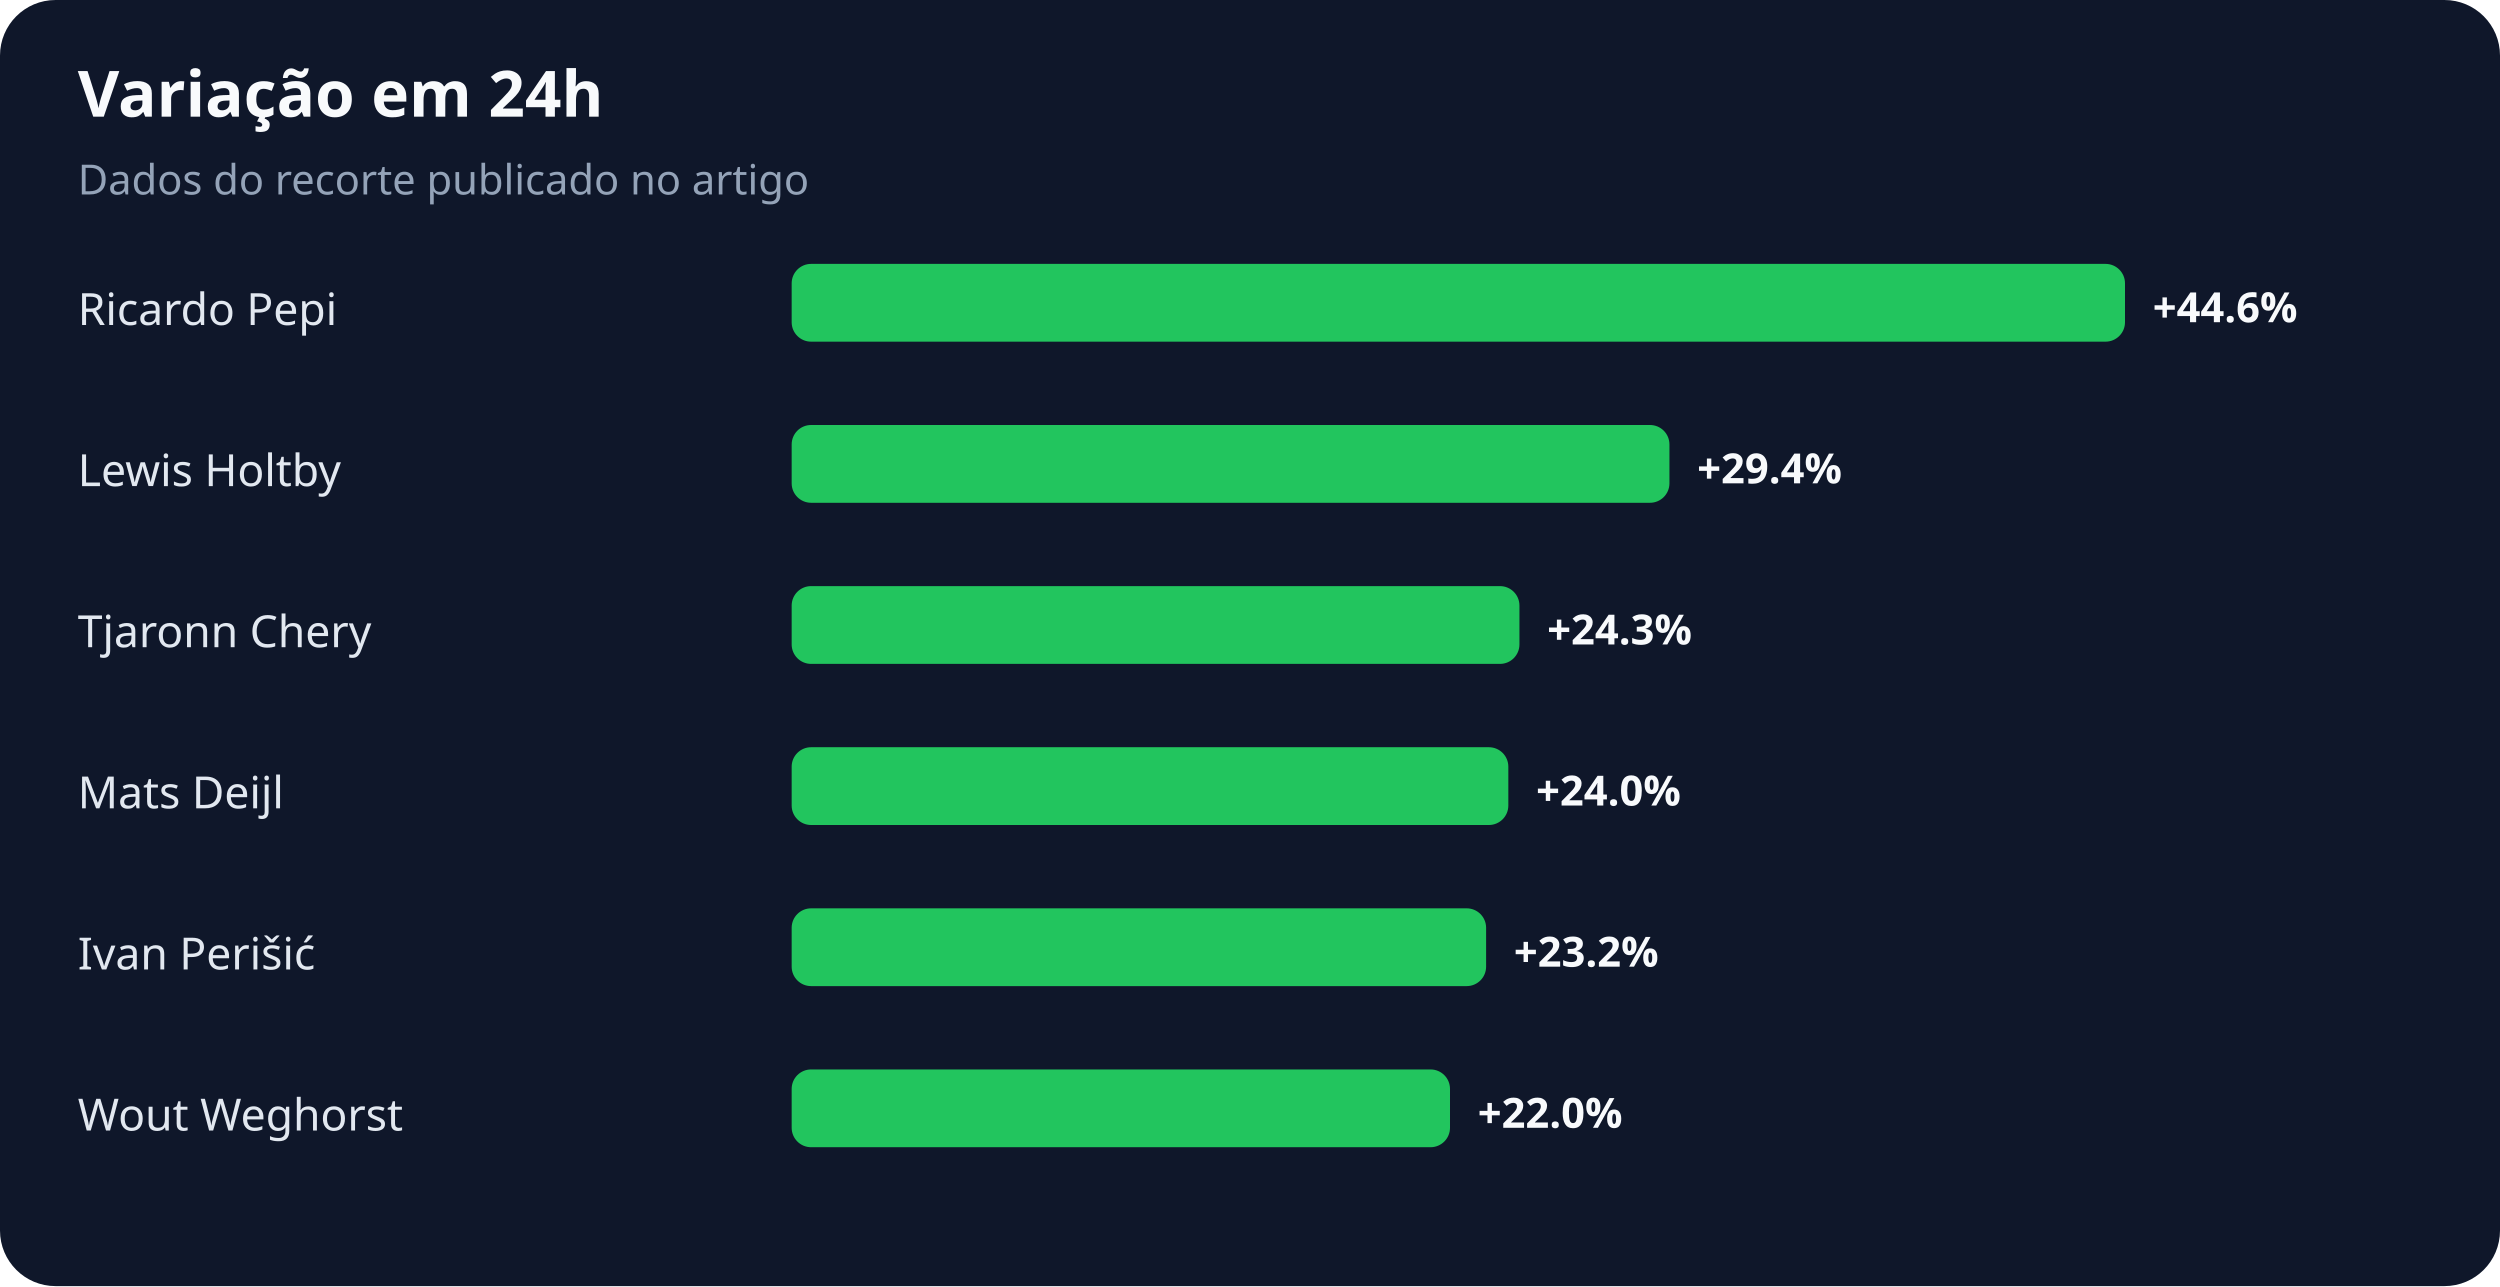
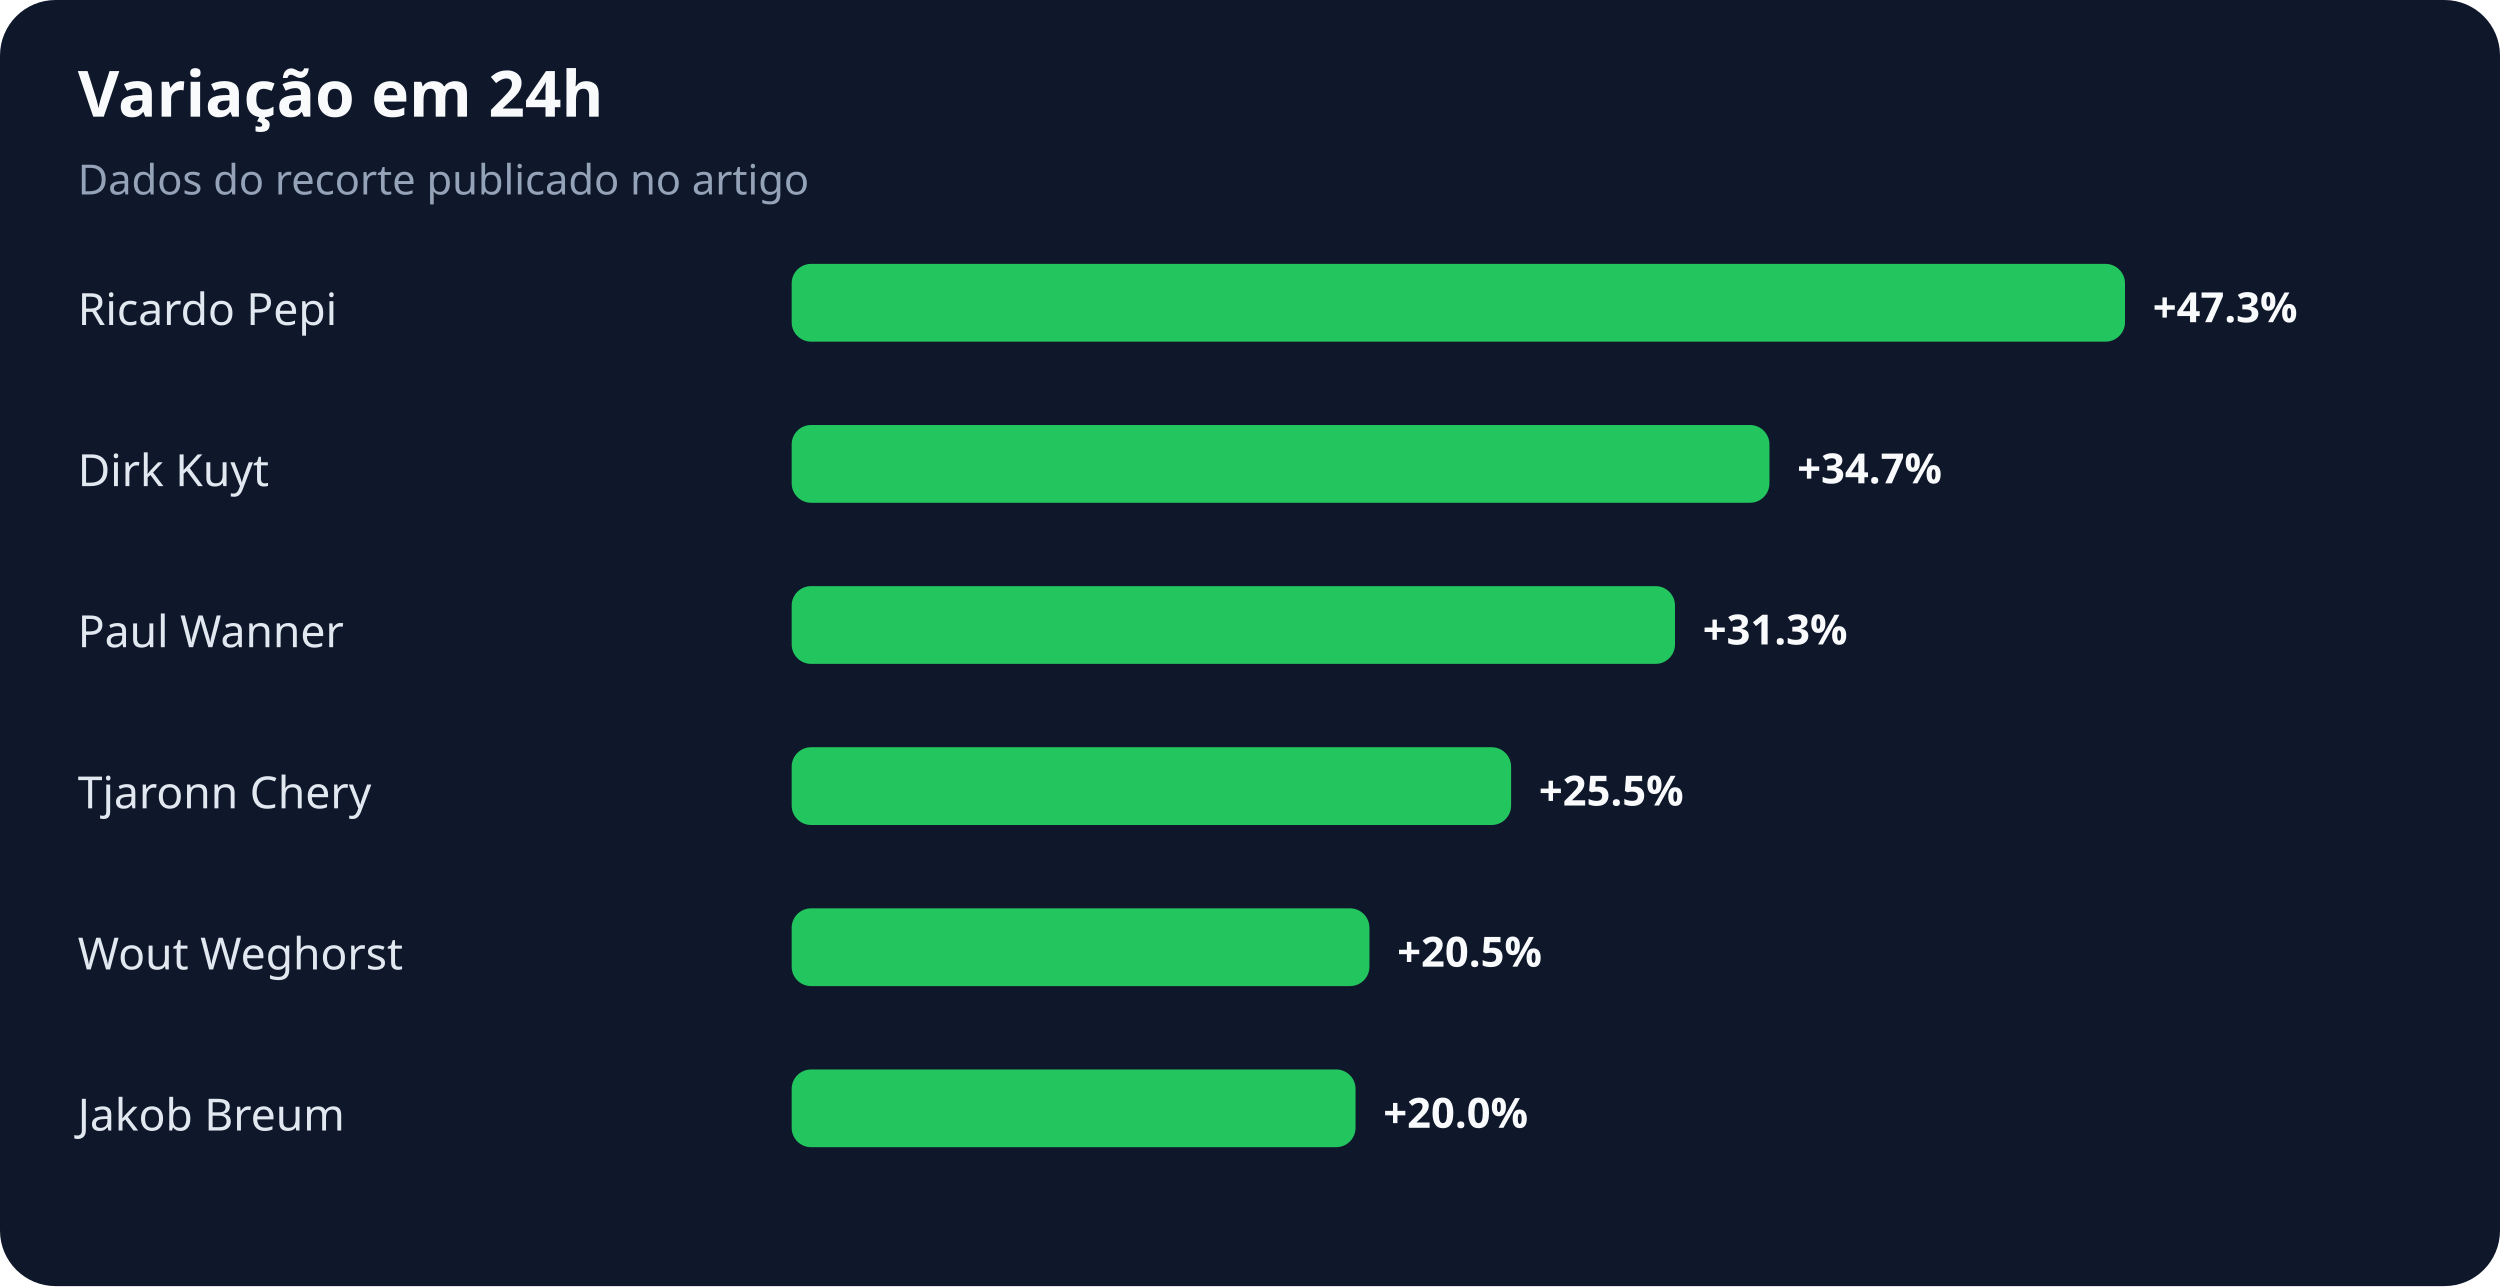
<svg xmlns="http://www.w3.org/2000/svg" width="900" height="463" viewBox="0 0 900 463" role="img" aria-labelledby="title desc">
  <rect width="100%" height="100%" rx="20" fill="#0f172a" />
  <text x="28" y="42" fill="#f8fafc" font-family="system-ui,sans-serif" font-size="23" font-weight="700">Variação em 24h</text>
  <text x="28" y="70" fill="#94a3b8" font-family="system-ui,sans-serif" font-size="15">Dados do recorte publicado no artigo</text>
  <text x="28" y="117" fill="#e2e8f0" font-family="system-ui,sans-serif" font-size="16">Ricardo Pepi</text>
  <rect x="285" y="95" width="480" height="28" rx="7" fill="#22c55e" />
-   <text x="775" y="116" fill="#f8fafc" font-family="system-ui,sans-serif" font-size="15" font-weight="700">+44.6%</text>
-   <text x="28" y="175" fill="#e2e8f0" font-family="system-ui,sans-serif" font-size="16">Lewis Holtby</text>
-   <rect x="285" y="153" width="316" height="28" rx="7" fill="#22c55e" />
-   <text x="611" y="174" fill="#f8fafc" font-family="system-ui,sans-serif" font-size="15" font-weight="700">+29.4%</text>
-   <text x="28" y="233" fill="#e2e8f0" font-family="system-ui,sans-serif" font-size="16">Tjaronn Chery</text>
-   <rect x="285" y="211" width="262" height="28" rx="7" fill="#22c55e" />
-   <text x="557" y="232" fill="#f8fafc" font-family="system-ui,sans-serif" font-size="15" font-weight="700">+24.3%</text>
-   <text x="28" y="291" fill="#e2e8f0" font-family="system-ui,sans-serif" font-size="16">Mats Deijl</text>
-   <rect x="285" y="269" width="258" height="28" rx="7" fill="#22c55e" />
-   <text x="553" y="290" fill="#f8fafc" font-family="system-ui,sans-serif" font-size="15" font-weight="700">+24.0%</text>
-   <text x="28" y="349" fill="#e2e8f0" font-family="system-ui,sans-serif" font-size="16">Ivan Perišić</text>
-   <rect x="285" y="327" width="250" height="28" rx="7" fill="#22c55e" />
-   <text x="545" y="348" fill="#f8fafc" font-family="system-ui,sans-serif" font-size="15" font-weight="700">+23.2%</text>
-   <text x="28" y="407" fill="#e2e8f0" font-family="system-ui,sans-serif" font-size="16">Wout Weghorst</text>
-   <rect x="285" y="385" width="237" height="28" rx="7" fill="#22c55e" />
-   <text x="532" y="406" fill="#f8fafc" font-family="system-ui,sans-serif" font-size="15" font-weight="700">+22.0%</text>
+   <text x="775" y="116" fill="#f8fafc" font-family="system-ui,sans-serif" font-size="15" font-weight="700">+47.3%</text>
+   <text x="28" y="175" fill="#e2e8f0" font-family="system-ui,sans-serif" font-size="16">Dirk Kuyt</text>
+   <rect x="285" y="153" width="352" height="28" rx="7" fill="#22c55e" />
+   <text x="647" y="174" fill="#f8fafc" font-family="system-ui,sans-serif" font-size="15" font-weight="700">+34.7%</text>
+   <text x="28" y="233" fill="#e2e8f0" font-family="system-ui,sans-serif" font-size="16">Paul Wanner</text>
+   <rect x="285" y="211" width="318" height="28" rx="7" fill="#22c55e" />
+   <text x="613" y="232" fill="#f8fafc" font-family="system-ui,sans-serif" font-size="15" font-weight="700">+31.3%</text>
+   <text x="28" y="291" fill="#e2e8f0" font-family="system-ui,sans-serif" font-size="16">Tjaronn Chery</text>
+   <rect x="285" y="269" width="259" height="28" rx="7" fill="#22c55e" />
+   <text x="554" y="290" fill="#f8fafc" font-family="system-ui,sans-serif" font-size="15" font-weight="700">+25.5%</text>
+   <text x="28" y="349" fill="#e2e8f0" font-family="system-ui,sans-serif" font-size="16">Wout Weghorst</text>
+   <rect x="285" y="327" width="208" height="28" rx="7" fill="#22c55e" />
+   <text x="503" y="348" fill="#f8fafc" font-family="system-ui,sans-serif" font-size="15" font-weight="700">+20.5%</text>
+   <text x="28" y="407" fill="#e2e8f0" font-family="system-ui,sans-serif" font-size="16">Jakob Breum</text>
+   <rect x="285" y="385" width="203" height="28" rx="7" fill="#22c55e" />
+   <text x="498" y="406" fill="#f8fafc" font-family="system-ui,sans-serif" font-size="15" font-weight="700">+20.0%</text>
</svg>
